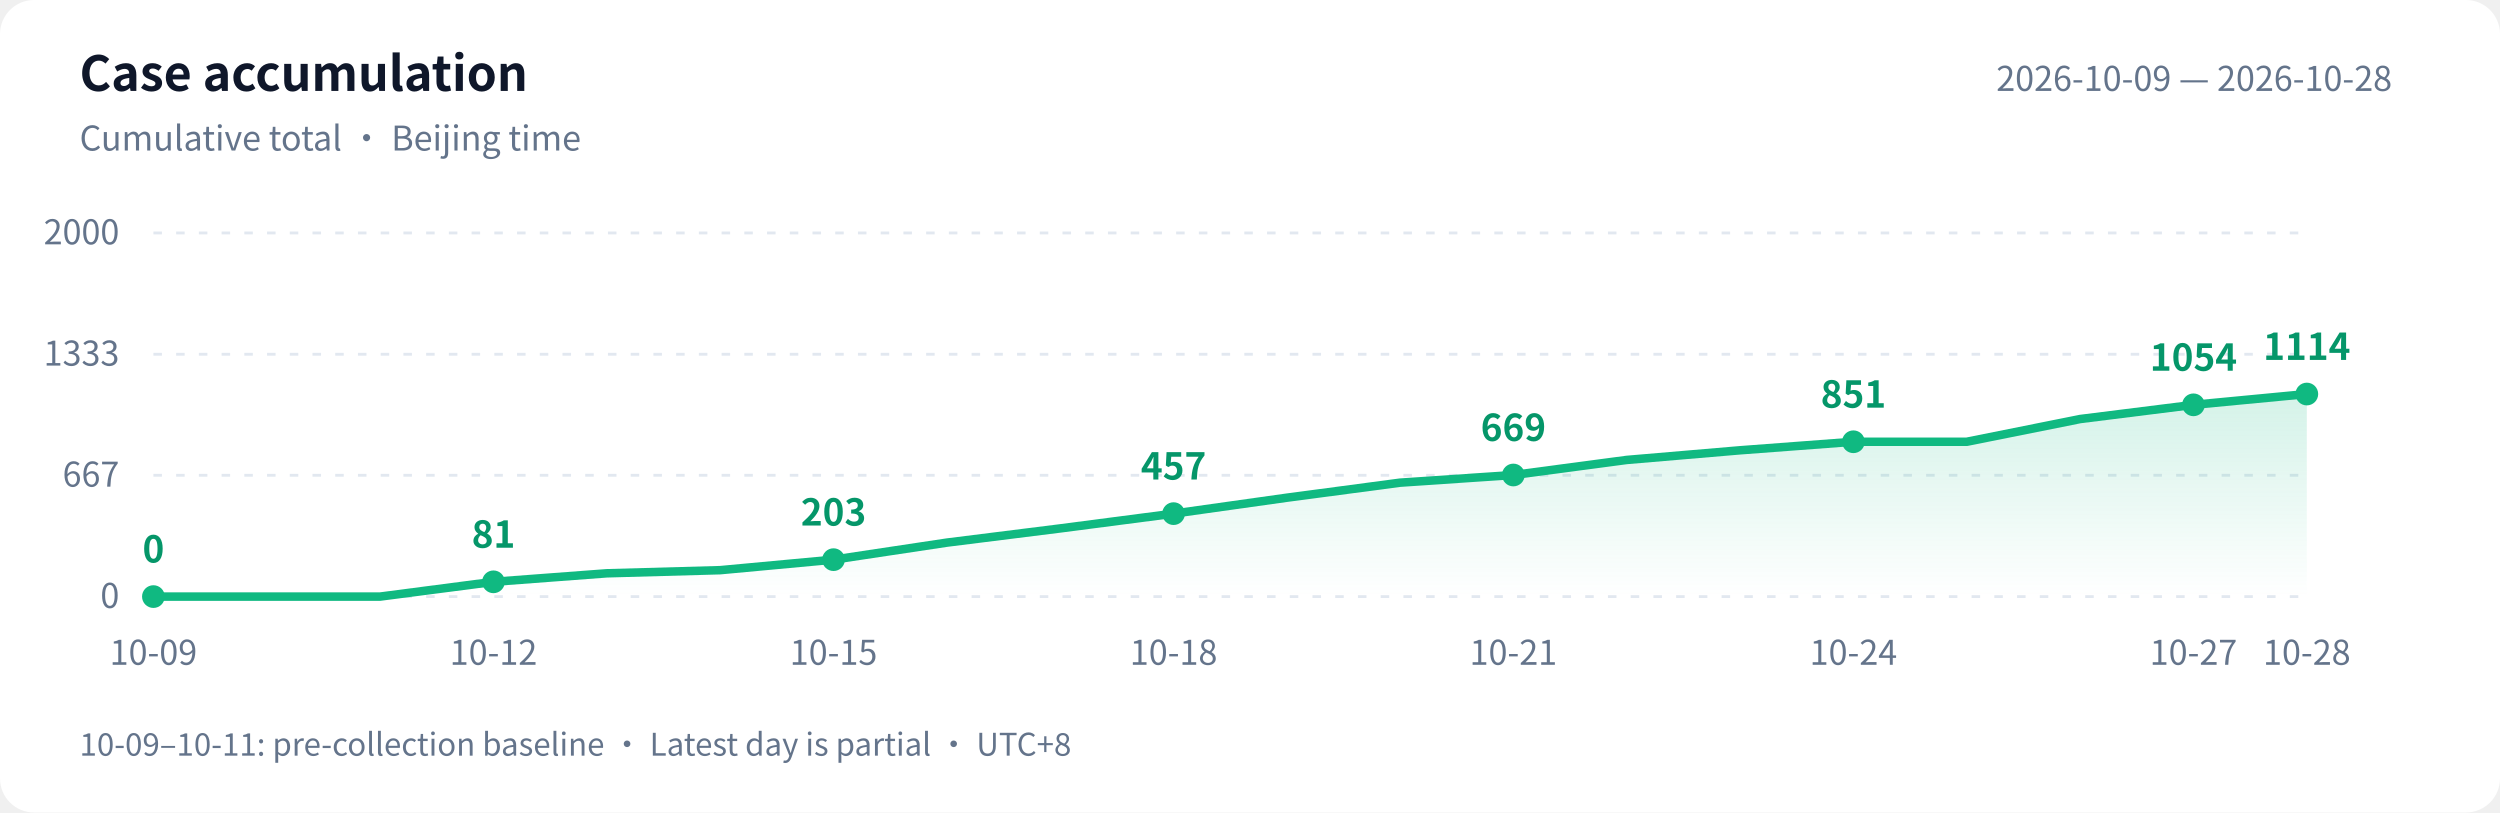
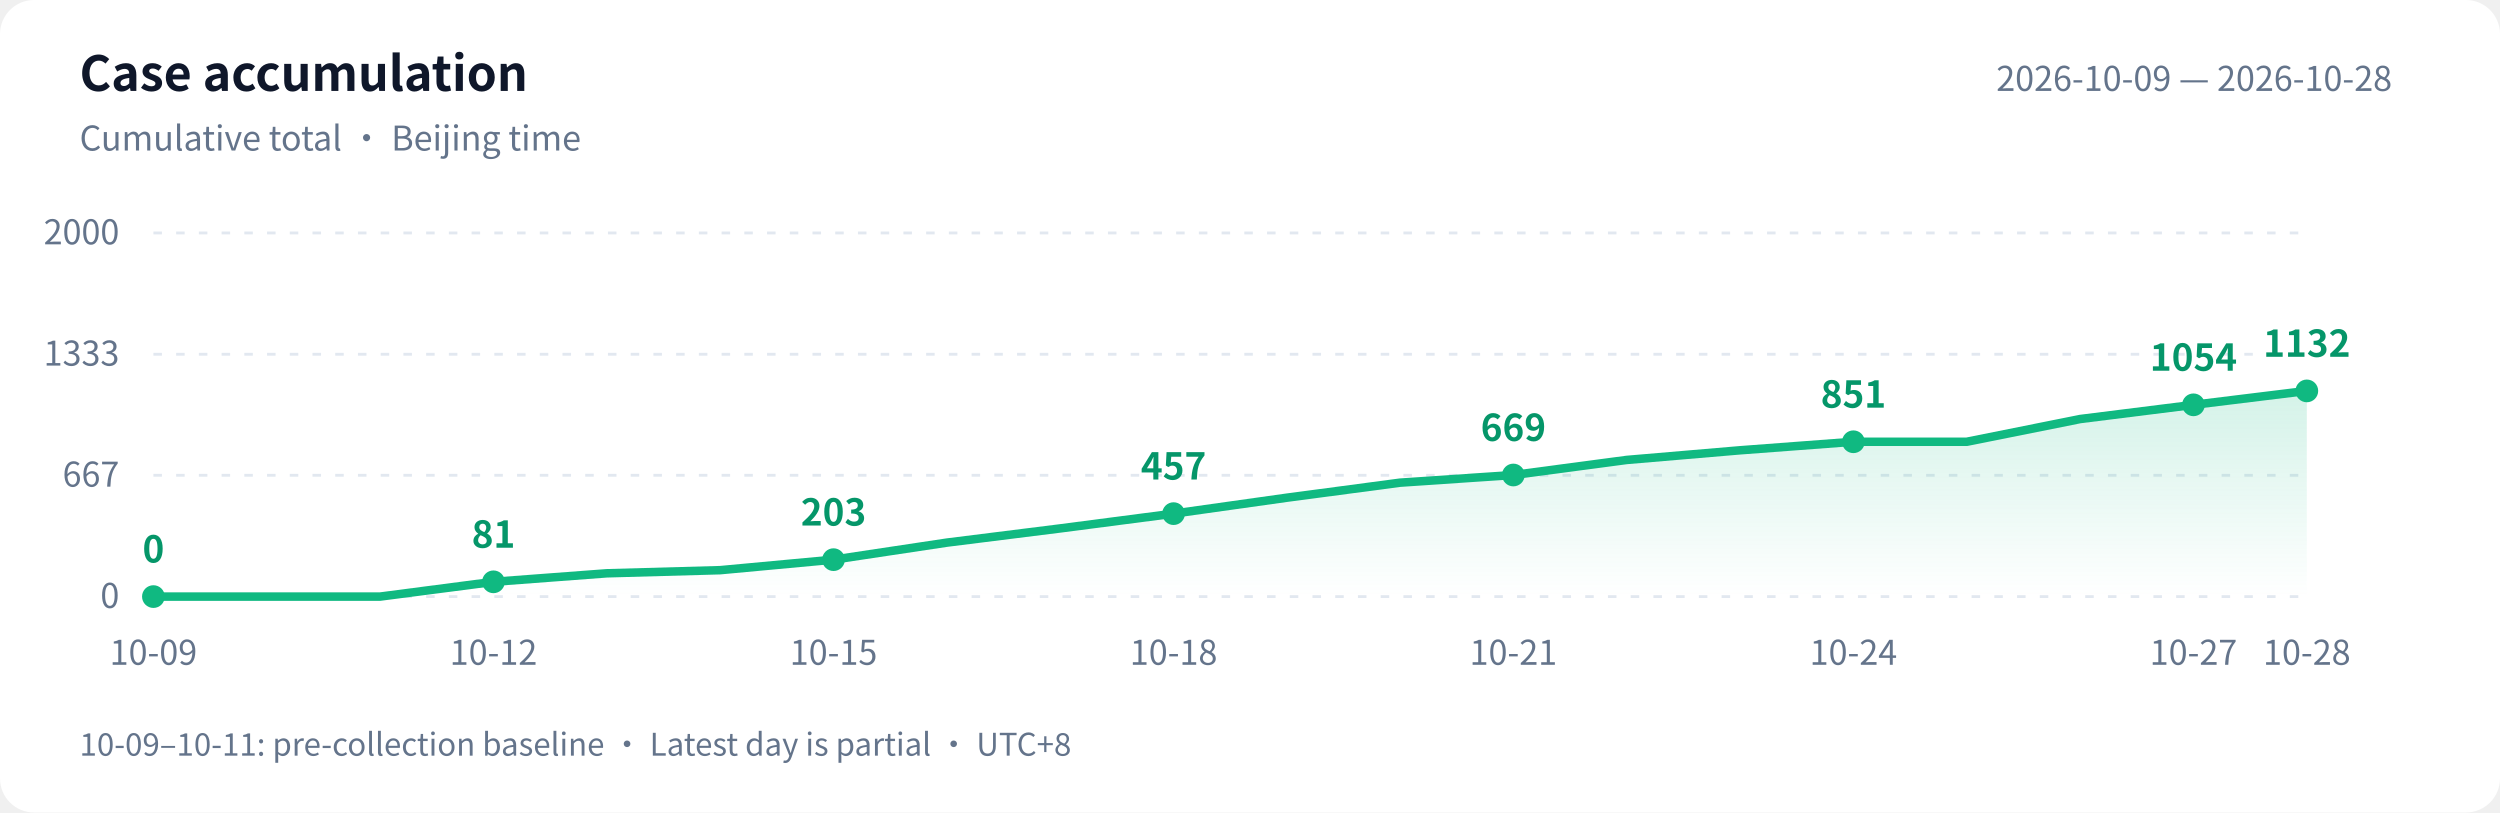
<svg xmlns="http://www.w3.org/2000/svg" width="880" height="286" viewBox="0 0 880 286" role="img" aria-labelledby="title desc">
  <defs>
    <linearGradient id="area" x1="0" y1="0" x2="0" y2="1">
      <stop offset="0" stop-color="#10b981" stop-opacity=".18" />
      <stop offset="1" stop-color="#10b981" stop-opacity="0" />
    </linearGradient>
  </defs>
  <style>text{font-family:-apple-system,BlinkMacSystemFont,"PingFang SC","Microsoft YaHei","WenQuanYi Zen Hei","Segoe UI","Noto Sans CJK SC",sans-serif;fill:#64748b;font-size:12px}.bg{fill:#fff}.heading{fill:#0f172a;font-size:17px;font-weight:600}.grid{stroke:#e2e8f0;stroke-dasharray:3 5}.value{fill:#059669;font-size:13px;font-weight:600}@media(prefers-color-scheme:dark){.bg{fill:#0d1117}text{fill:#8b949e}.heading{fill:#e6edf3}.grid{stroke:#30363d}.value{fill:#34d399}}</style>
  <rect class="bg" width="880" height="286" rx="12" />
  <text class="heading" x="28" y="32">Case accumulation</text>
  <text x="28" y="53">Cumulative total · Beijing time</text>
  <text x="842" y="32" text-anchor="end">2026-10-09 — 2026-10-28</text>
  <path class="grid" d="M 54 210.0 H 812" />
  <text x="42" y="214.0" text-anchor="end">0</text>
  <path class="grid" d="M 54 167.3 H 812" />
  <text x="42" y="171.3" text-anchor="end">667</text>
  <path class="grid" d="M 54 124.7 H 812" />
  <text x="42" y="128.7" text-anchor="end">1333</text>
  <path class="grid" d="M 54 82.0 H 812" />
  <text x="42" y="86.0" text-anchor="end">2000</text>
-   <path d="M 54 210 L 54.0 210.0 L 93.9 210.0 L 133.8 210.0 L 173.7 204.8 L 213.6 201.8 L 253.5 200.7 L 293.4 197.0 L 333.3 191.0 L 373.2 186.0 L 413.1 180.8 L 452.9 175.2 L 492.8 169.9 L 532.7 167.2 L 572.6 161.9 L 612.5 158.5 L 652.4 155.5 L 692.3 155.5 L 732.2 147.5 L 772.1 142.5 L 812.0 138.7 L 812.0 210 Z" fill="url(#area)" />
-   <polyline points="54.0,210.0 93.9,210.0 133.8,210.0 173.7,204.8 213.6,201.8 253.5,200.7 293.4,197.0 333.3,191.0 373.2,186.0 413.1,180.8 452.9,175.2 492.8,169.9 532.7,167.2 572.6,161.9 612.5,158.5 652.4,155.5 692.3,155.5 732.2,147.5 772.1,142.5 812.0,138.7" fill="none" stroke="#10b981" stroke-width="3" stroke-linejoin="round" stroke-linecap="round" />
+   <path d="M 54 210 L 54.0 210.0 L 93.9 210.0 L 133.8 210.0 L 173.7 204.8 L 213.6 201.8 L 253.5 200.7 L 293.4 197.0 L 333.3 191.0 L 373.2 186.0 L 413.1 180.8 L 452.9 175.2 L 492.8 169.9 L 532.7 167.2 L 572.6 161.9 L 612.5 158.5 L 652.4 155.5 L 692.3 155.5 L 732.2 147.5 L 772.1 142.5 L 812.0 137.6 L 812.0 210 Z" fill="url(#area)" />
+   <polyline points="54.0,210.0 93.9,210.0 133.8,210.0 173.7,204.8 213.6,201.8 253.5,200.7 293.4,197.0 333.3,191.0 373.2,186.0 413.1,180.8 452.9,175.2 492.8,169.9 532.7,167.2 572.6,161.9 612.5,158.5 652.4,155.5 692.3,155.5 732.2,147.5 772.1,142.5 812.0,137.6" fill="none" stroke="#10b981" stroke-width="3" stroke-linejoin="round" stroke-linecap="round" />
  <circle cx="54.0" cy="210.0" r="4" fill="#10b981" />
  <text class="value" x="54.0" y="198.0" text-anchor="middle">0</text>
  <text x="54.0" y="234" text-anchor="middle">10-09</text>
  <circle cx="173.7" cy="204.8" r="4" fill="#10b981" />
  <text class="value" x="173.7" y="192.8" text-anchor="middle">81</text>
  <text x="173.7" y="234" text-anchor="middle">10-12</text>
  <circle cx="293.4" cy="197.0" r="4" fill="#10b981" />
  <text class="value" x="293.4" y="185.0" text-anchor="middle">203</text>
  <text x="293.4" y="234" text-anchor="middle">10-15</text>
  <circle cx="413.1" cy="180.8" r="4" fill="#10b981" />
  <text class="value" x="413.1" y="168.8" text-anchor="middle">457</text>
  <text x="413.1" y="234" text-anchor="middle">10-18</text>
  <circle cx="532.7" cy="167.2" r="4" fill="#10b981" />
  <text class="value" x="532.7" y="155.2" text-anchor="middle">669</text>
  <text x="532.7" y="234" text-anchor="middle">10-21</text>
  <circle cx="652.4" cy="155.5" r="4" fill="#10b981" />
  <text class="value" x="652.4" y="143.5" text-anchor="middle">851</text>
  <text x="652.4" y="234" text-anchor="middle">10-24</text>
  <circle cx="772.1" cy="142.5" r="4" fill="#10b981" />
  <text class="value" x="772.1" y="130.5" text-anchor="middle">1054</text>
  <text x="772.1" y="234" text-anchor="middle">10-27</text>
-   <circle cx="812.0" cy="138.7" r="4" fill="#10b981" />
-   <text class="value" x="812.0" y="126.7" text-anchor="middle">1114</text>
+   <circle cx="812.0" cy="137.6" r="4" fill="#10b981" />
+   <text class="value" x="812.0" y="125.6" text-anchor="middle">1132</text>
  <text x="812.0" y="234" text-anchor="middle">10-28</text>
  <text x="28" y="266" style="font-size:11px">10-09–10-11: pre-collection baseline · Latest day is partial · UTC+8</text>
</svg>
